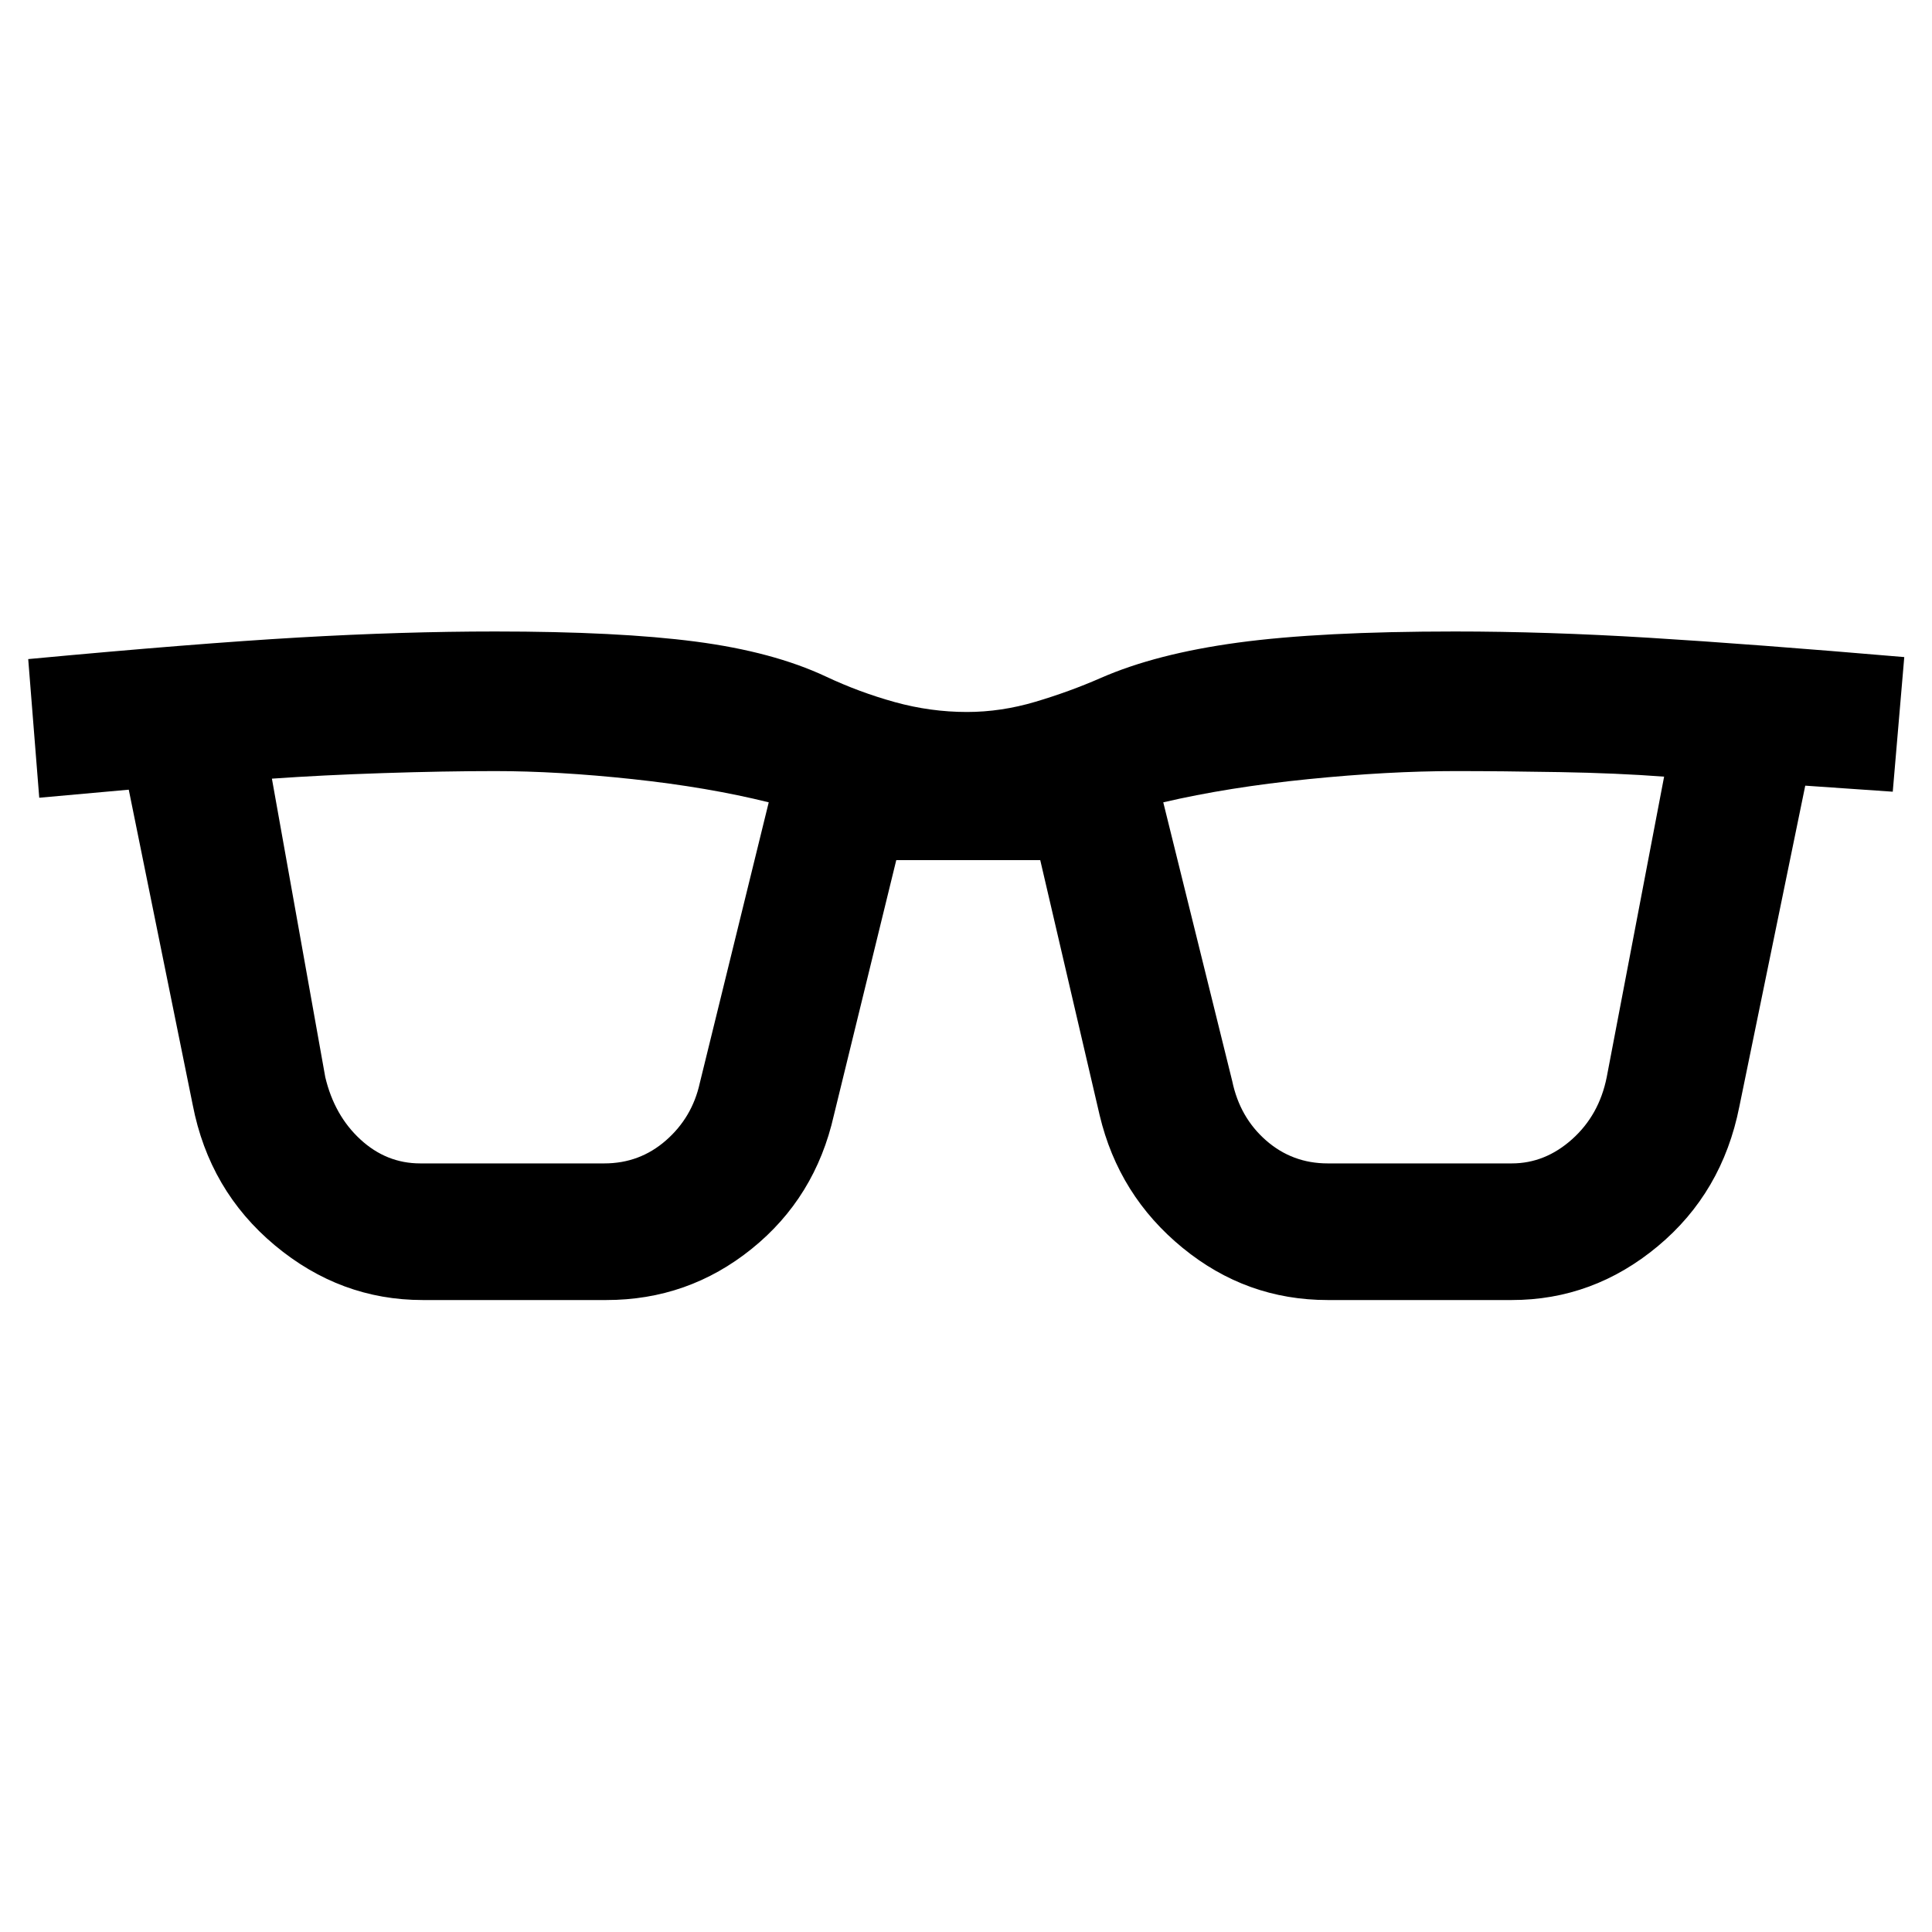
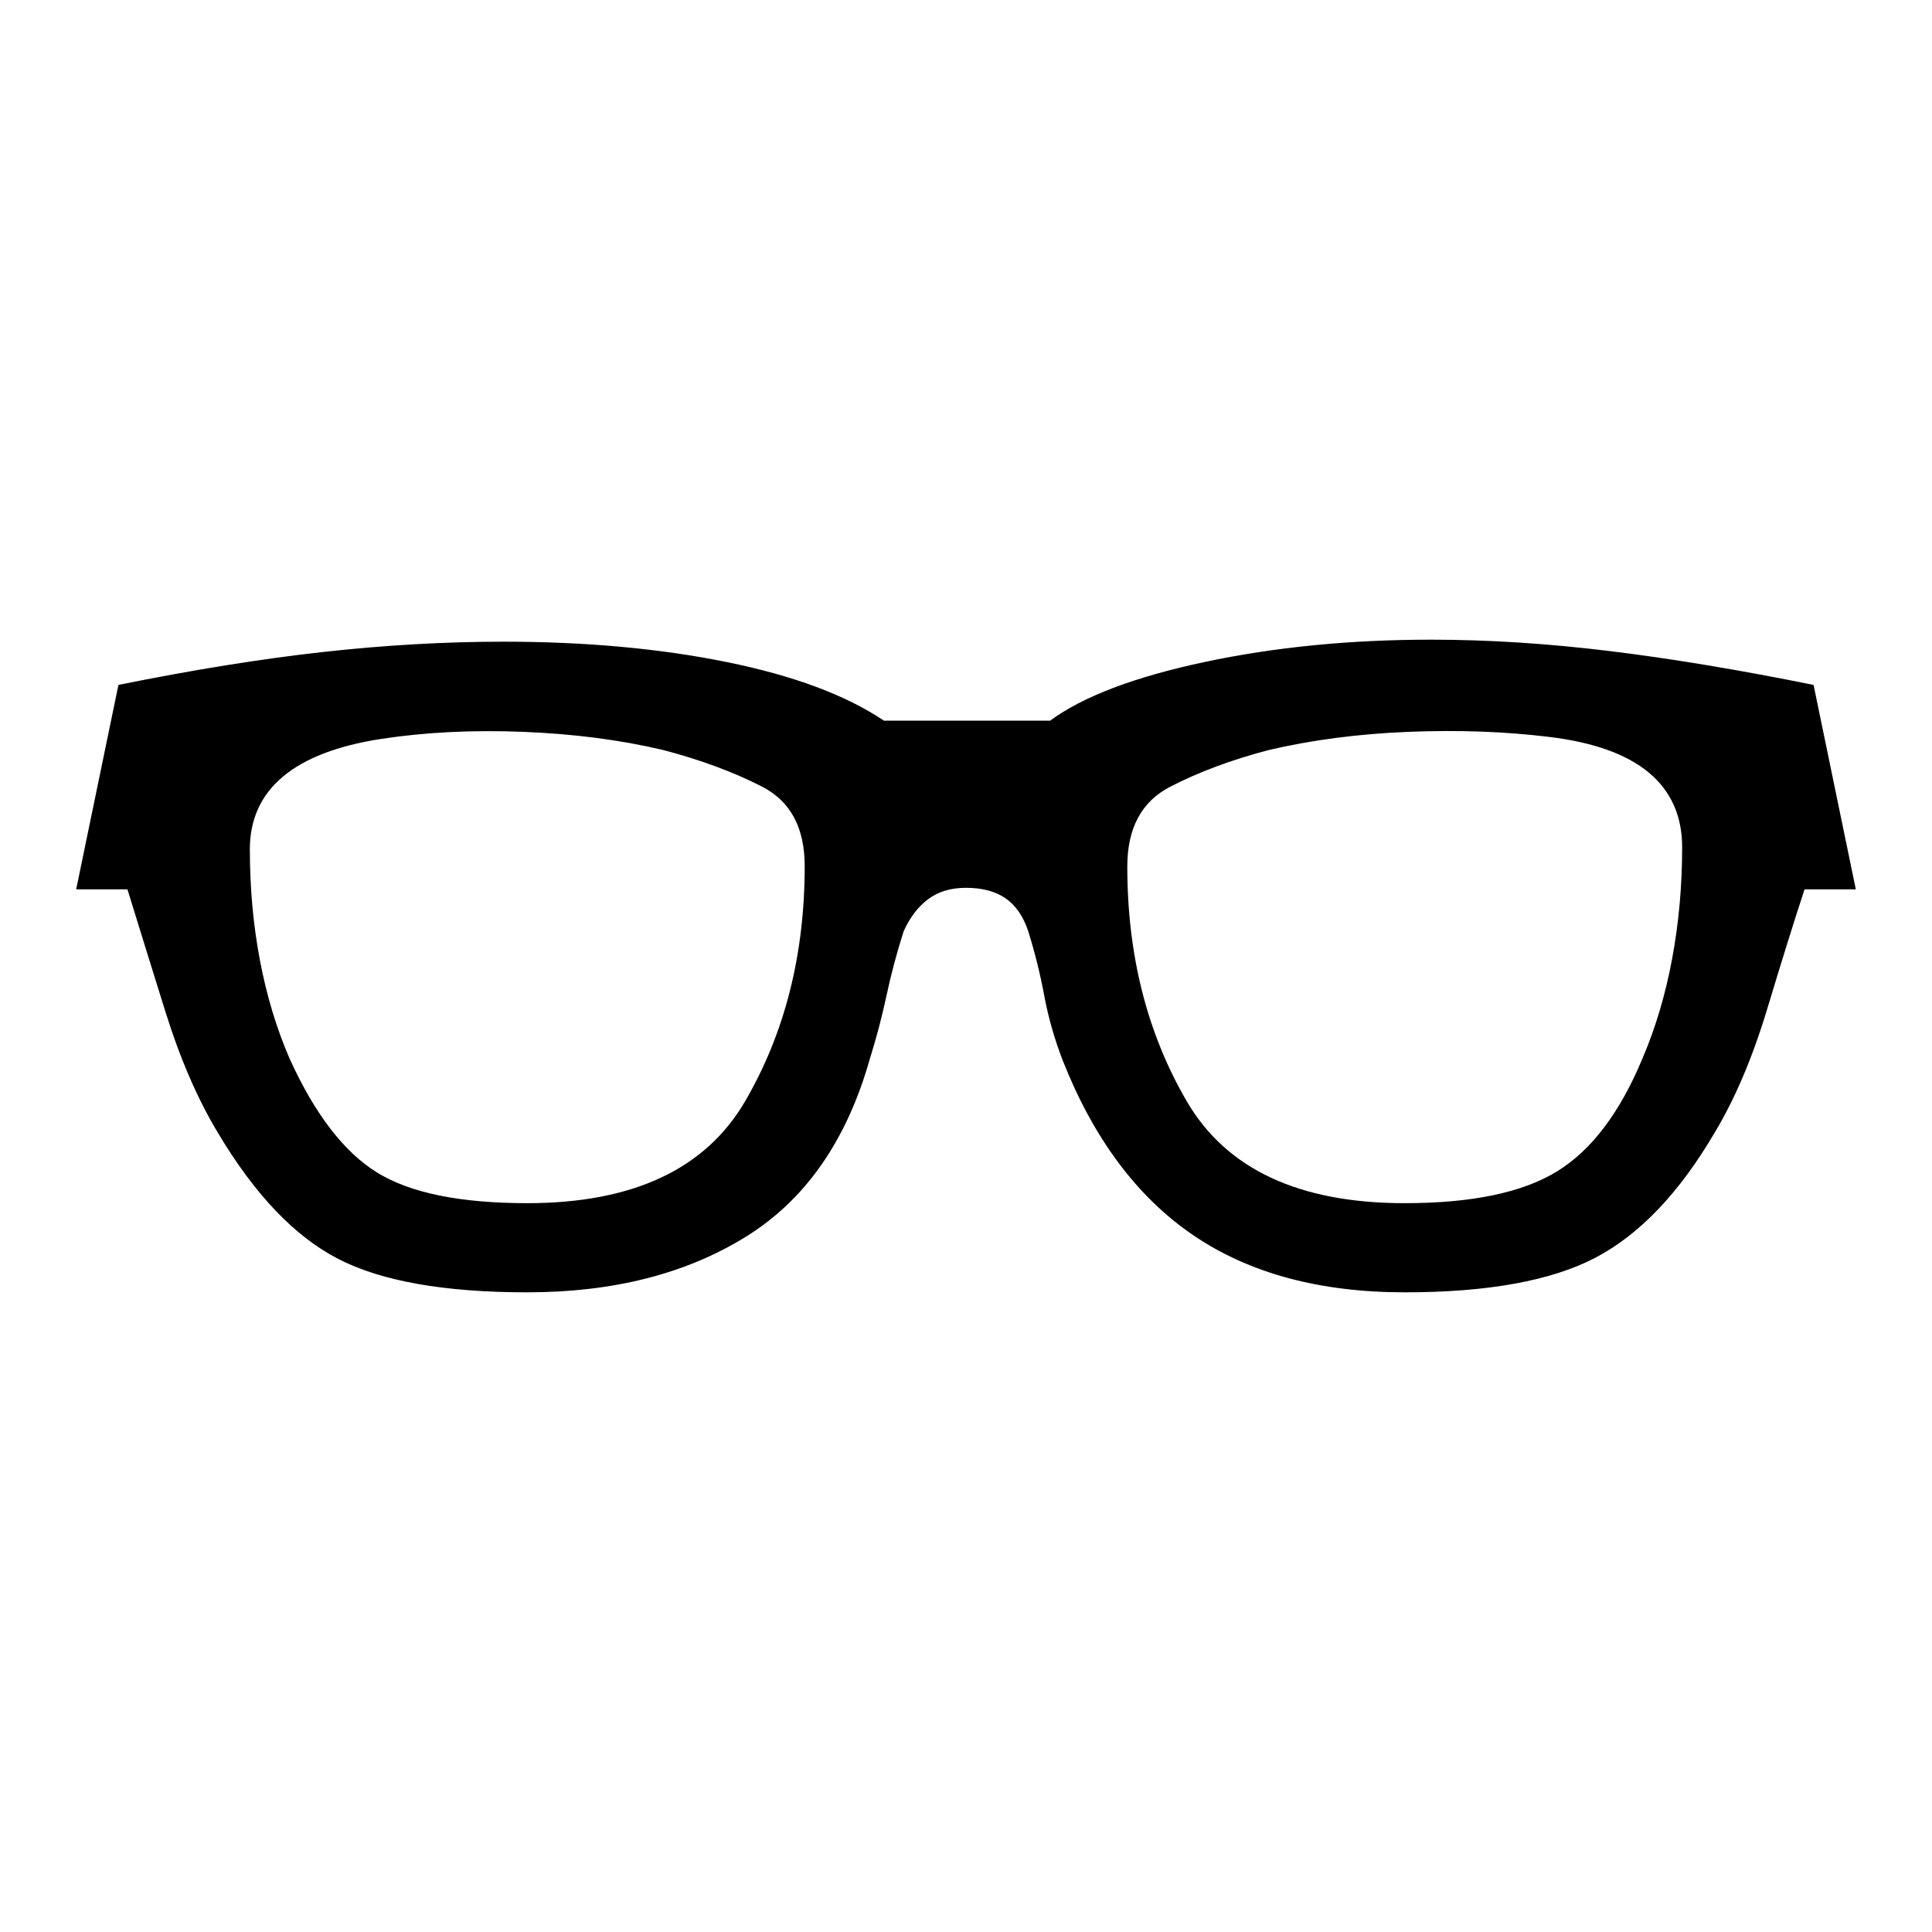
<svg xmlns="http://www.w3.org/2000/svg" width="48" height="48" viewBox="0 -960 960 960">
-   <path d="M210.04-314.02q-40.91 0-73.49-27.2-32.57-27.19-40.81-69.87L63.98-567.61l-44.48 4-5.48-68.89q82.85-7.76 134.52-10.74 51.68-2.98 97.5-2.98 61.18 0 99.6 5.02 38.43 5.03 64.71 17.35 16.43 7.76 34.2 12.7 17.78 4.93 35.93 4.93 16.91 0 33.94-5.05 17.04-5.06 32.47-11.82 27.52-12.08 68.33-17.61 40.8-5.52 107.74-5.52 45.47 0 96.45 3.12 50.98 3.12 126.81 9.6l-5.72 66.89-43.48-3-32.76 159.52q-8.48 42.68-40.55 69.37-32.08 26.7-72.51 26.7h-91.48q-40.44 0-72.13-25.96-31.7-25.95-41.18-65.87l-29.52-126.76h-71.54l-31 126.76q-9.24 40.92-40.82 66.37-31.57 25.46-72.25 25.46h-91.24Zm-48.41-110.74q4.52 19.04 17.45 30.94 12.92 11.91 29.72 11.91h91.48q17.57 0 30.61-11.41 13.04-11.4 16.81-28.44l34.28-139.57q-30.28-7.52-67.59-11.52-37.3-4-68.35-4-25.28 0-55.7 1-30.43 1-55.23 2.76l26.52 148.33Zm450.67 2q3.77 18.04 16.81 29.44 13.04 11.41 30.61 11.41h91.48q16.56 0 29.98-12.02 13.43-12.03 17.19-30.83l28.52-149.33q-23.28-1.76-51.97-2.26-28.68-.5-51.96-.5-33.05 0-72.85 4-39.81 4-72.09 11.52l34.28 138.57Z" />
+   <path d="M261.96-317.85q-61.92 0-94.16-16.74-32.23-16.74-59.47-62.45-15.14-25.05-26.17-60.36-11.03-35.32-18.83-60.69H37.85l21-101.58q55.52-11.24 101.68-16.36 46.17-5.12 89.58-5.12 61.13 0 110.99 10.12 49.86 10.12 78.1 29.12h82.6q24.48-18 76.66-29.12 52.18-11.12 112.69-11.12 42.28 0 88.38 5.62 46.1 5.62 101.62 16.86l21 101.58h-25.48q-7.56 22.98-18.54 59.39-10.98 36.42-26.22 61.66-26.24 44.71-59.09 61.95-32.86 17.24-94.82 17.24-63.48 0-105.22-28.48-41.74-28.47-64.8-86.95-6.13-16-9.13-32.12-3-16.12-8-32.12-3.76-11.05-11.31-16.19-7.54-5.14-19.57-5.14-11.25 0-18.77 5.64-7.53 5.64-12.17 15.93-5.12 16-8.5 31.84-3.38 15.85-8.38 31.81-17.24 60.83-61.76 88.3-44.51 27.48-108.43 27.48Zm.04-44.3q78.8 0 108.33-50.79 29.52-50.78 29.52-116.72 0-28.62-21.26-39.5-21.26-10.88-49.07-18.17-31.81-7.52-69.51-9.02-37.71-1.5-70.53 3.5-32.52 5-48.93 18.78-16.4 13.79-16.4 36.07 0 28.76 5 55.14t14.76 48.9q18.76 41.29 43.41 56.55 24.64 15.26 74.68 15.26Zm436 0q49.93 0 75.63-15.76 25.7-15.76 42.46-56.05 9.76-22.76 14.76-49.52t5-55.52q0-23.28-16.52-37.07-16.53-13.78-49.67-17.78-32.9-4-69.92-2.5t-69.26 9.02q-27.81 7.29-49.07 18.29t-21.26 39.62q0 65.94 29.52 116.6Q619.2-362.15 698-362.15Z" />
</svg>
